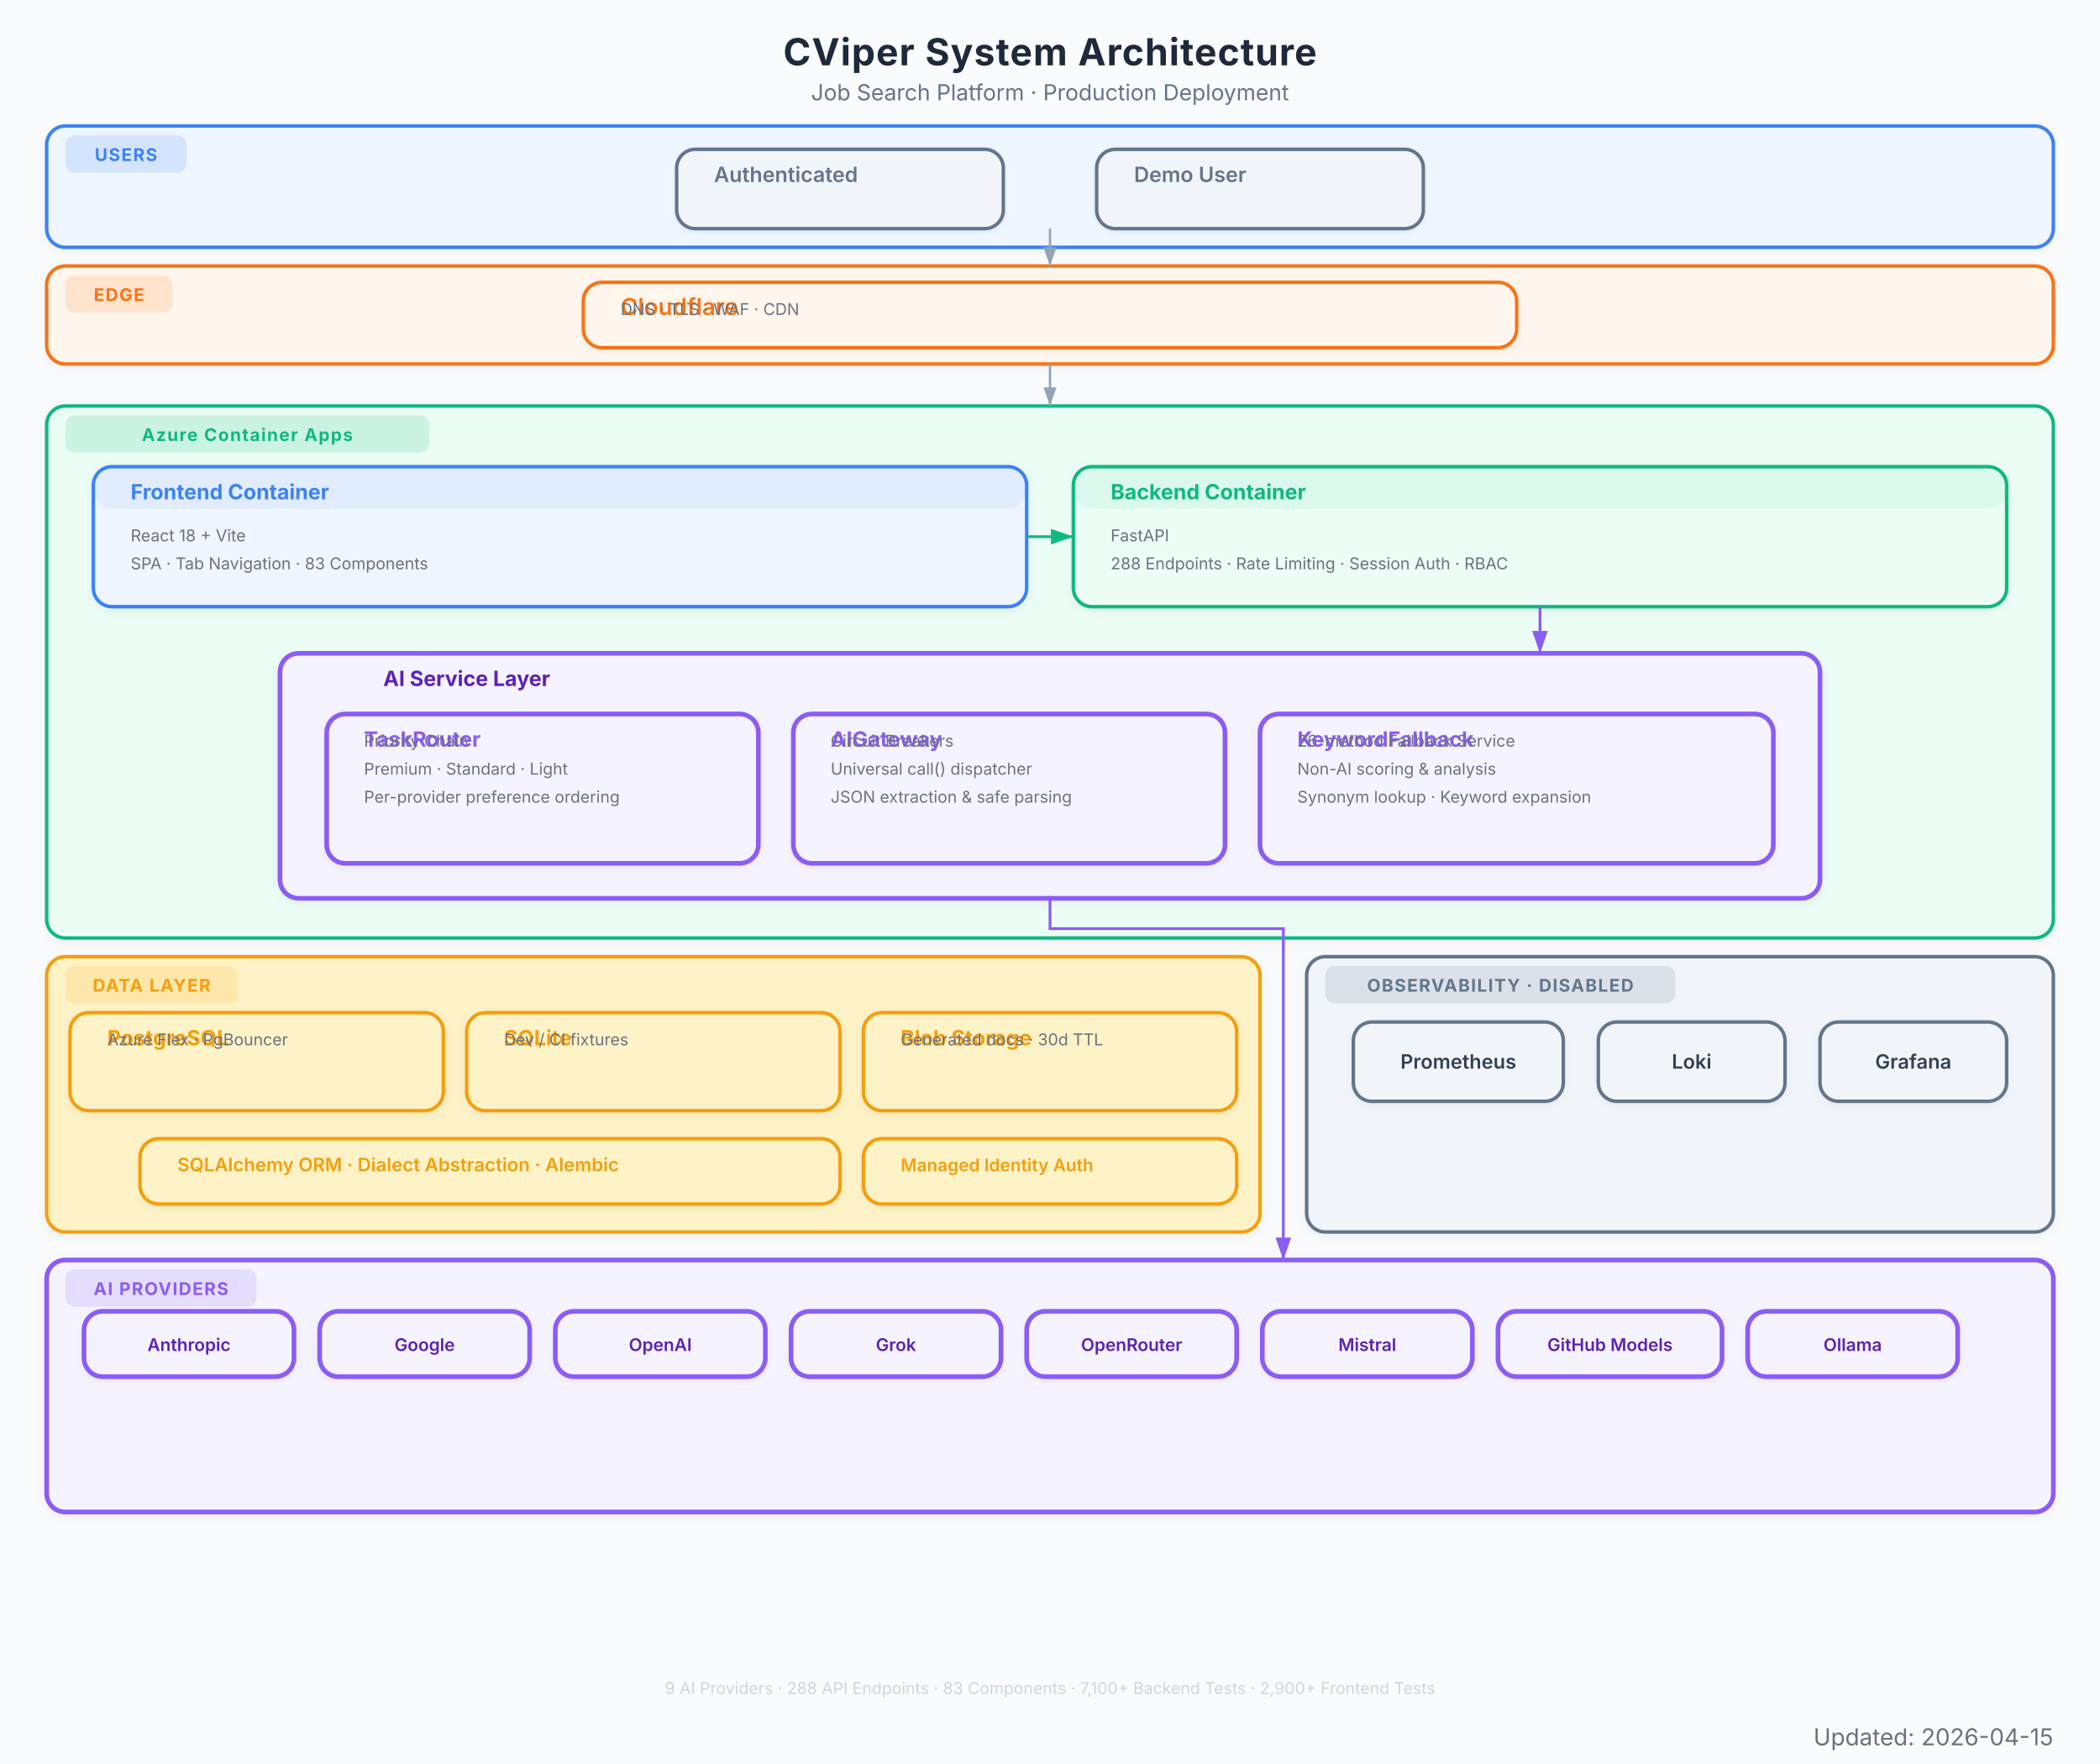
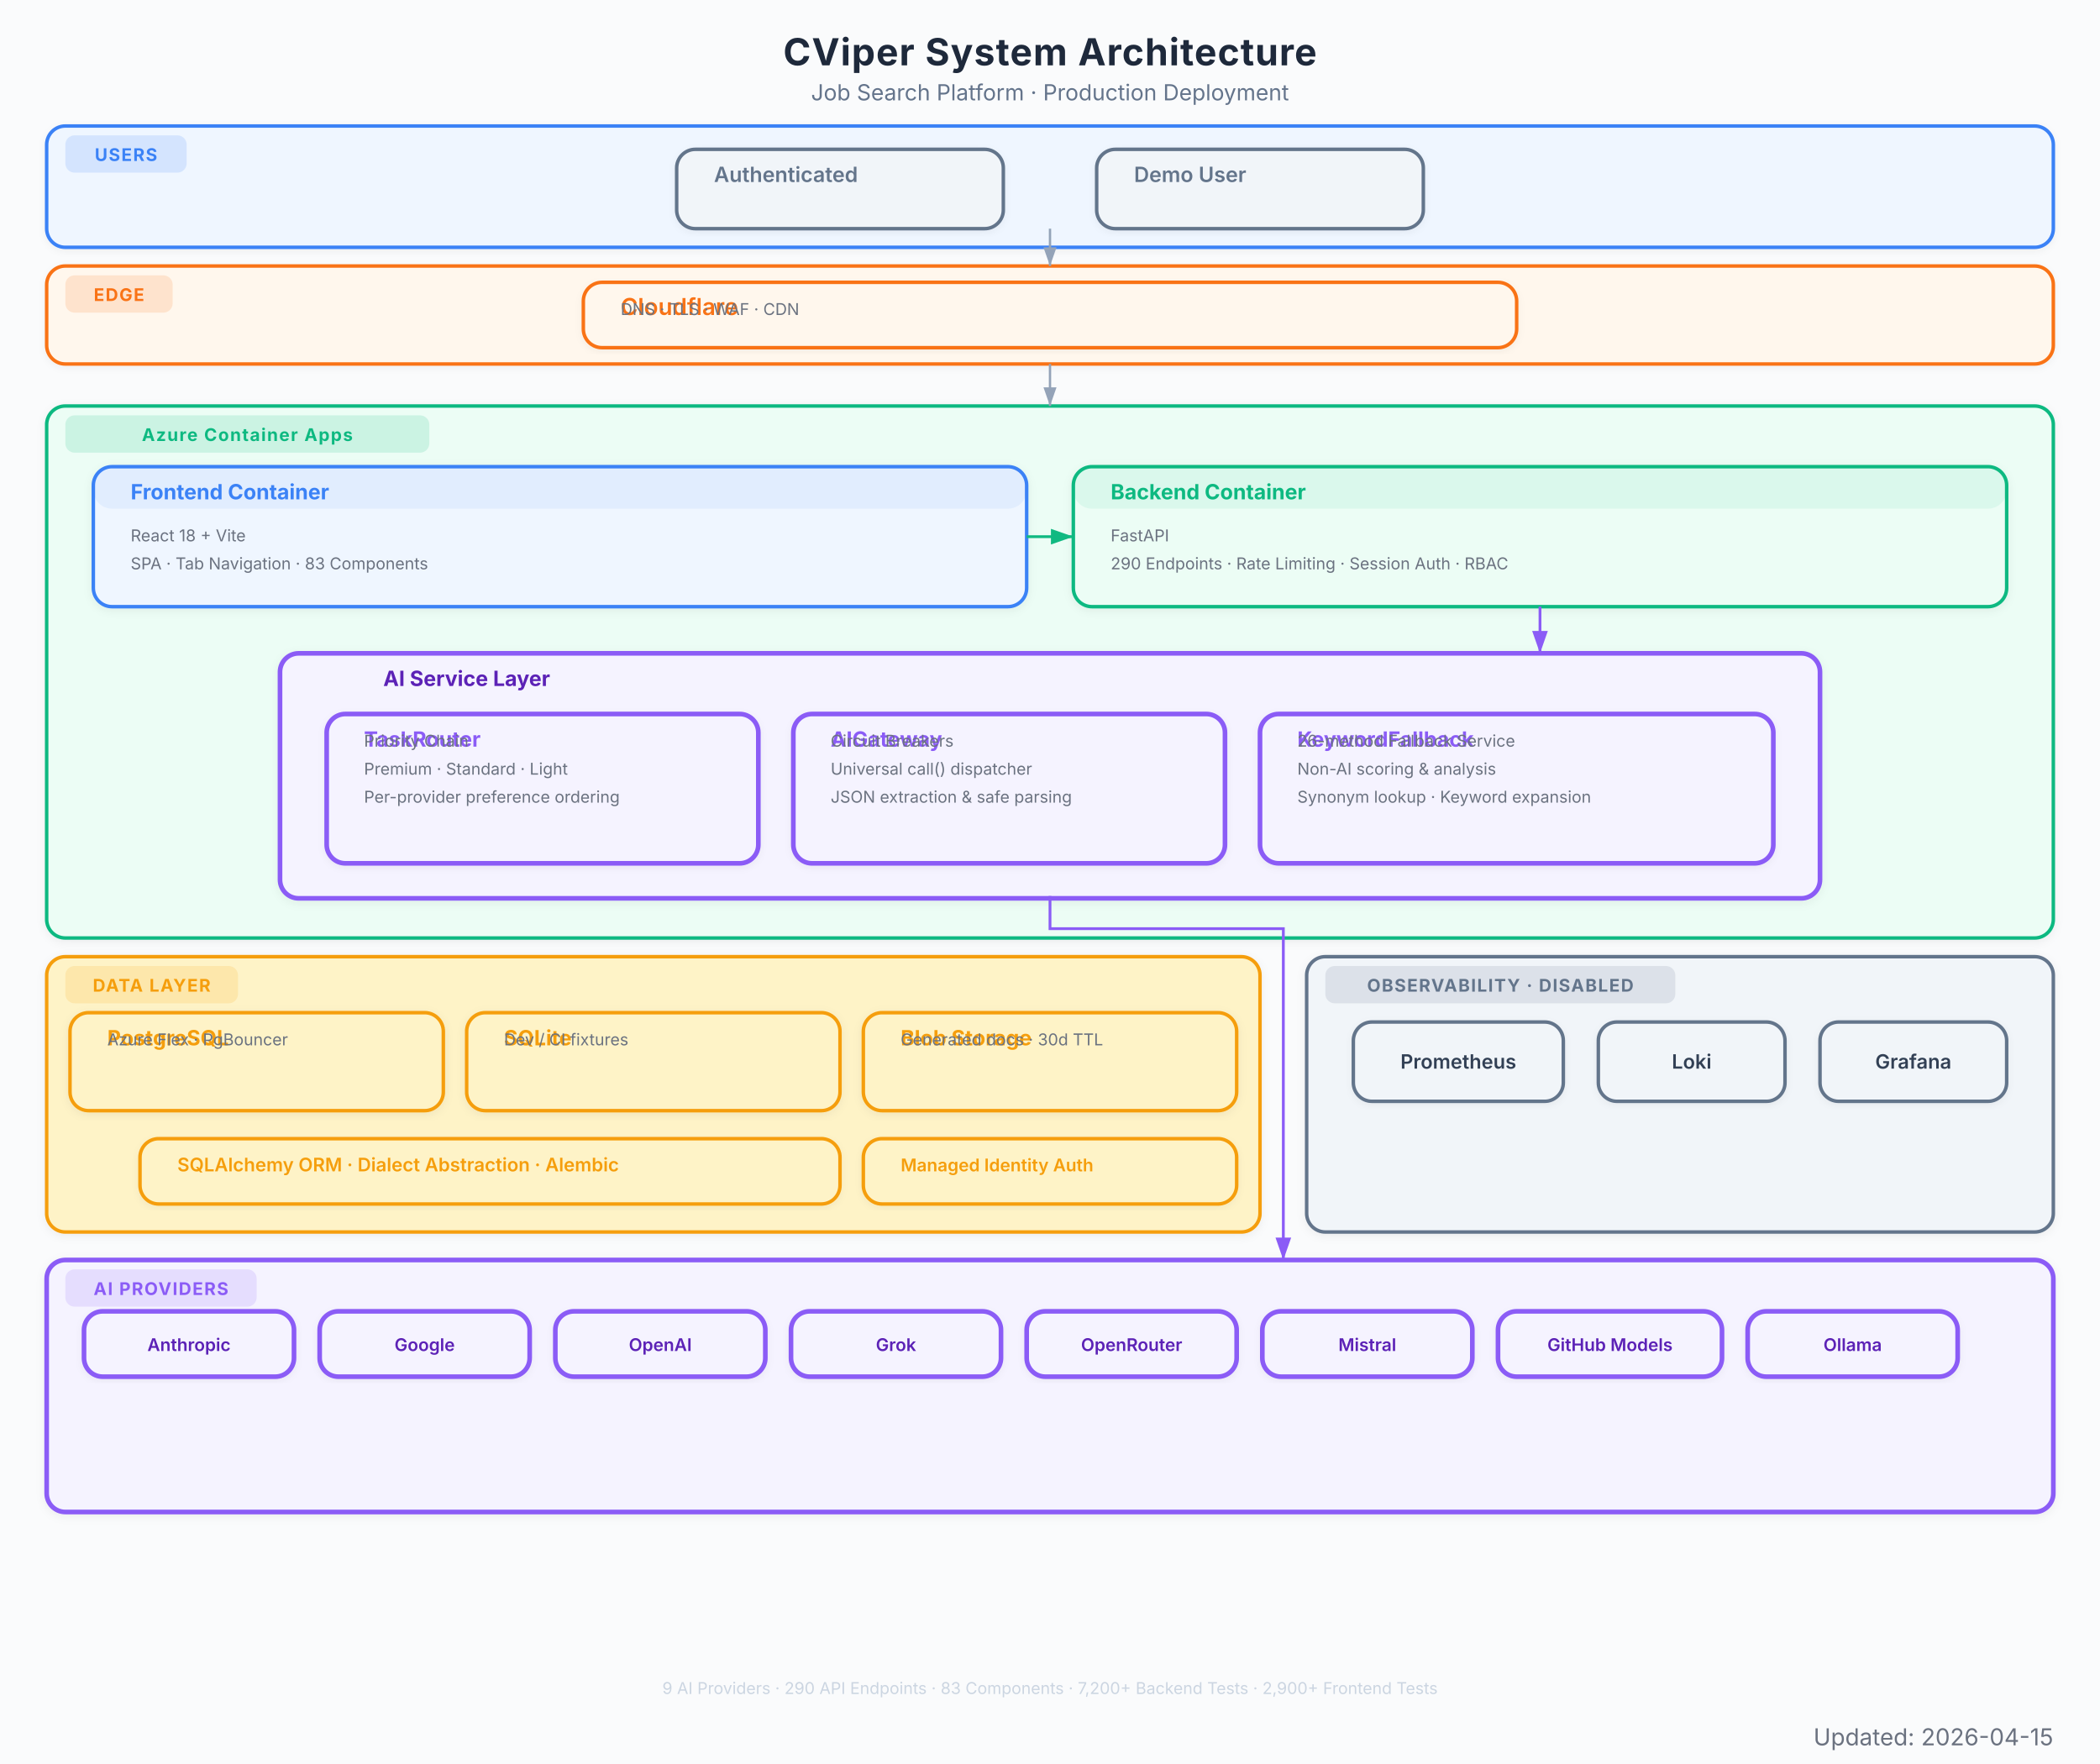
<svg xmlns="http://www.w3.org/2000/svg" viewBox="0 0 900 756" font-family="Inter, system-ui, -apple-system, sans-serif">
  <defs>
    <marker id="arrow" viewBox="0 0 10 7" refX="10" refY="3.5" markerWidth="8" markerHeight="6" orient="auto-start-reverse">
      <path d="M 0 0 L 10 3.5 L 0 7 z" fill="#94a3b8" />
    </marker>
    <marker id="arrow-red" viewBox="0 0 10 7" refX="10" refY="3.5" markerWidth="8" markerHeight="6" orient="auto-start-reverse">
      <path d="M 0 0 L 10 3.5 L 0 7 z" fill="#EF4444" />
    </marker>
    <marker id="arrow-blue" viewBox="0 0 10 7" refX="10" refY="3.5" markerWidth="8" markerHeight="6" orient="auto-start-reverse">
      <path d="M 0 0 L 10 3.5 L 0 7 z" fill="#3B82F6" />
    </marker>
    <marker id="arrow-green" viewBox="0 0 10 7" refX="10" refY="3.5" markerWidth="8" markerHeight="6" orient="auto-start-reverse">
      <path d="M 0 0 L 10 3.5 L 0 7 z" fill="#10B981" />
    </marker>
    <marker id="arrow-amber" viewBox="0 0 10 7" refX="10" refY="3.5" markerWidth="8" markerHeight="6" orient="auto-start-reverse">
      <path d="M 0 0 L 10 3.5 L 0 7 z" fill="#F97316" />
    </marker>
    <marker id="arrow-purple" viewBox="0 0 10 7" refX="10" refY="3.5" markerWidth="8" markerHeight="6" orient="auto-start-reverse">
      <path d="M 0 0 L 10 3.5 L 0 7 z" fill="#8B5CF6" />
    </marker>
    <filter id="shadow">
      <feDropShadow dx="0" dy="1" stdDeviation="2" flood-color="#000" flood-opacity="0.06" />
    </filter>
    <filter id="shadow-lg">
      <feDropShadow dx="0" dy="2" stdDeviation="3.5" flood-color="#000" flood-opacity="0.09" />
    </filter>
    <filter id="shadow-light">
      <feDropShadow dx="0" dy="1" stdDeviation="1.5" flood-color="#000" flood-opacity="0.05" />
    </filter>
  </defs>
  <rect width="900" height="756" fill="#fafbfc" />
  <text x="450" y="28" text-anchor="middle" font-size="16" font-weight="700" fill="#1e293b" letter-spacing="0.4">CViper System Architecture</text>
  <text x="450" y="43" text-anchor="middle" font-size="9.5" fill="#64748b">Job Search Platform  ·  Production Deployment</text>
  <g filter="url(#shadow-light)">
    <rect x="20" y="54" width="860" height="52" rx="8" fill="#eff6ff" stroke="#3B82F6" stroke-width="1.5" />
    <rect x="28" y="58" width="52" height="16" rx="4" fill="#3B82F6" opacity="0.15" />
    <text x="54" y="69" text-anchor="middle" font-size="7.5" font-weight="700" fill="#3B82F6" letter-spacing="0.5">USERS</text>
  </g>
  <g filter="url(#shadow-light)">
    <rect x="290" y="64" width="140" height="34" rx="8" fill="#f1f5f9" stroke="#64748b" stroke-width="1.5" />
    <rect x="290" y="64" width="140" height="0" rx="8" fill="#64748b" opacity="0.08" />
    <text x="306" y="78" font-size="9" font-weight="600" fill="#64748b">Authenticated</text>
  </g>
  <g filter="url(#shadow-light)">
    <rect x="470" y="64" width="140" height="34" rx="8" fill="#f1f5f9" stroke="#64748b" stroke-width="1.5" />
    <rect x="470" y="64" width="140" height="0" rx="8" fill="#64748b" opacity="0.08" />
    <text x="486" y="78" font-size="9" font-weight="600" fill="#64748b">Demo User</text>
  </g>
  <g filter="url(#shadow-light)">
    <rect x="20" y="114" width="860" height="42" rx="8" fill="#fff7ed" stroke="#F97316" stroke-width="1.5" />
    <rect x="28" y="118" width="46" height="16" rx="4" fill="#F97316" opacity="0.15" />
    <text x="51" y="129" text-anchor="middle" font-size="7.5" font-weight="700" fill="#F97316" letter-spacing="0.5">EDGE</text>
  </g>
  <g filter="url(#shadow-light)">
    <rect x="250" y="121" width="400" height="28" rx="8" fill="#fff7ed" stroke="#F97316" stroke-width="1.5" />
    <rect x="250" y="121" width="400" height="0" rx="8" fill="#F97316" opacity="0.08" />
    <text x="266" y="135" font-size="10" font-weight="600" fill="#F97316">Cloudflare</text>
    <text x="266" y="135" font-size="7" fill="#6b7280">DNS  ·  TLS  ·  WAF  ·  CDN</text>
  </g>
  <g filter="url(#shadow)">
    <rect x="20" y="174" width="860" height="228" rx="8" fill="#ecfdf5" stroke="#10B981" stroke-width="1.5" />
    <rect x="28" y="178" width="156" height="16" rx="4" fill="#10B981" opacity="0.15" />
    <text x="106" y="189" text-anchor="middle" font-size="7.5" font-weight="700" fill="#10B981" letter-spacing="0.5">Azure Container Apps</text>
  </g>
  <g filter="url(#shadow)">
    <rect x="40" y="200" width="400" height="60" rx="8" fill="#eff6ff" stroke="#3B82F6" stroke-width="1.5" />
    <rect x="40" y="200" width="400" height="18" rx="8" fill="#3B82F6" opacity="0.08" />
    <text x="56" y="214" font-size="9" font-weight="700" fill="#3B82F6">Frontend Container</text>
    <text x="56" y="232" font-size="7" fill="#6b7280">React 18 + Vite</text>
    <text x="56" y="244" font-size="7" fill="#6b7280">SPA  ·  Tab Navigation  ·  83 Components</text>
  </g>
  <g filter="url(#shadow)">
    <rect x="460" y="200" width="400" height="60" rx="8" fill="#ecfdf5" stroke="#10B981" stroke-width="1.5" />
    <rect x="460" y="200" width="400" height="18" rx="8" fill="#10B981" opacity="0.08" />
    <text x="476" y="214" font-size="9" font-weight="700" fill="#10B981">Backend Container</text>
    <text x="476" y="232" font-size="7" fill="#6b7280">FastAPI</text>
-     <text x="476" y="244" font-size="7" fill="#6b7280">288 Endpoints  ·  Rate Limiting  ·  Session Auth  ·  RBAC</text>
+     <text x="476" y="244" font-size="7" fill="#6b7280">290 Endpoints  ·  Rate Limiting  ·  Session Auth  ·  RBAC</text>
  </g>
  <g filter="url(#shadow)">
    <rect x="120" y="280" width="660" height="105" rx="8" fill="#f5f3ff" stroke="#8B5CF6" stroke-width="2" />
    <text x="200" y="294" text-anchor="middle" font-size="9" font-weight="700" fill="#5b21b6">AI Service Layer</text>
  </g>
  <g filter="url(#shadow-light)">
    <rect x="140" y="306" width="185" height="64" rx="8" fill="#f5f3ff" stroke="#8B5CF6" stroke-width="2" />
    <rect x="140" y="306" width="185" height="0" rx="8" fill="#8B5CF6" opacity="0.08" />
    <text x="156" y="320" font-size="9" font-weight="700" fill="#8B5CF6">TaskRouter</text>
    <text x="156" y="320" font-size="7" fill="#6b7280">Priority Chain</text>
    <text x="156" y="332" font-size="7" fill="#6b7280">Premium  ·  Standard  ·  Light</text>
    <text x="156" y="344" font-size="7" fill="#6b7280">Per-provider preference ordering</text>
  </g>
  <g filter="url(#shadow-light)">
    <rect x="340" y="306" width="185" height="64" rx="8" fill="#f5f3ff" stroke="#8B5CF6" stroke-width="2" />
    <rect x="340" y="306" width="185" height="0" rx="8" fill="#8B5CF6" opacity="0.08" />
    <text x="356" y="320" font-size="9" font-weight="700" fill="#8B5CF6">AIGateway</text>
    <text x="356" y="320" font-size="7" fill="#6b7280">Circuit Breakers</text>
    <text x="356" y="332" font-size="7" fill="#6b7280">Universal call() dispatcher</text>
    <text x="356" y="344" font-size="7" fill="#6b7280">JSON extraction &amp; safe parsing</text>
  </g>
  <g filter="url(#shadow-light)">
    <rect x="540" y="306" width="220" height="64" rx="8" fill="#f5f3ff" stroke="#8B5CF6" stroke-width="2" />
    <rect x="540" y="306" width="220" height="0" rx="8" fill="#8B5CF6" opacity="0.08" />
    <text x="556" y="320" font-size="9" font-weight="700" fill="#8B5CF6">KeywordFallback</text>
    <text x="556" y="320" font-size="7" fill="#6b7280">26-method Fallback Service</text>
    <text x="556" y="332" font-size="7" fill="#6b7280">Non-AI scoring &amp; analysis</text>
    <text x="556" y="344" font-size="7" fill="#6b7280">Synonym lookup · Keyword expansion</text>
  </g>
  <g filter="url(#shadow)">
    <rect x="20" y="410" width="520" height="118" rx="8" fill="#fef3c7" stroke="#F59E0B" stroke-width="1.5" />
    <rect x="28" y="414" width="74" height="16" rx="4" fill="#F59E0B" opacity="0.15" />
    <text x="65" y="425" text-anchor="middle" font-size="7.5" font-weight="700" fill="#F59E0B" letter-spacing="0.5">DATA LAYER</text>
  </g>
  <g filter="url(#shadow)">
    <rect x="30" y="434" width="160" height="42" rx="8" fill="#fef3c7" stroke="#F59E0B" stroke-width="1.5" />
    <rect x="30" y="434" width="160" height="0" rx="8" fill="#F59E0B" opacity="0" />
    <text x="46" y="448" font-size="9" font-weight="700" fill="#F59E0B">PostgreSQL</text>
    <text x="46" y="448" font-size="7" fill="#6b7280">Azure Flex  ·  PgBouncer</text>
  </g>
  <g filter="url(#shadow)">
    <rect x="200" y="434" width="160" height="42" rx="8" fill="#fef3c7" stroke="#F59E0B" stroke-width="1.5" />
    <rect x="200" y="434" width="160" height="0" rx="8" fill="#F59E0B" opacity="0" />
    <text x="216" y="448" font-size="9" font-weight="700" fill="#F59E0B">SQLite</text>
    <text x="216" y="448" font-size="7" fill="#6b7280">Dev / CI fixtures</text>
  </g>
  <g filter="url(#shadow)">
    <rect x="370" y="434" width="160" height="42" rx="8" fill="#fef3c7" stroke="#F59E0B" stroke-width="1.5" />
    <rect x="370" y="434" width="160" height="0" rx="8" fill="#F59E0B" opacity="0" />
    <text x="386" y="448" font-size="9" font-weight="700" fill="#F59E0B">Blob Storage</text>
    <text x="386" y="448" font-size="7" fill="#6b7280">Generated docs  ·  30d TTL</text>
  </g>
  <g filter="url(#shadow-light)">
    <rect x="60" y="488" width="300" height="28" rx="8" fill="#fef3c7" stroke="#F59E0B" stroke-width="1.5" />
    <rect x="60" y="488" width="300" height="0" rx="8" fill="#F59E0B" opacity="0" />
    <text x="76" y="502" font-size="8" font-weight="600" fill="#F59E0B">SQLAlchemy ORM  ·  Dialect Abstraction  ·  Alembic</text>
  </g>
  <g filter="url(#shadow-light)">
    <rect x="370" y="488" width="160" height="28" rx="8" fill="#fef3c7" stroke="#F59E0B" stroke-width="1.5" />
    <rect x="370" y="488" width="160" height="0" rx="8" fill="#F59E0B" opacity="0" />
    <text x="386" y="502" font-size="7.5" font-weight="600" fill="#F59E0B">Managed Identity Auth</text>
  </g>
  <g filter="url(#shadow)">
    <rect x="20" y="540" width="860" height="108" rx="8" fill="#f5f3ff" stroke="#8B5CF6" stroke-width="2" />
    <rect x="28" y="544" width="82" height="16" rx="4" fill="#8B5CF6" opacity="0.15" />
    <text x="69" y="555" text-anchor="middle" font-size="7.5" font-weight="700" fill="#8B5CF6" letter-spacing="0.5">AI PROVIDERS</text>
  </g>
  <g filter="url(#shadow-light)">
    <rect x="36" y="562" width="90" height="28" rx="8" fill="#f5f3ff" stroke="#8B5CF6" stroke-width="2" />
    <text x="81" y="579" text-anchor="middle" font-size="7.5" font-weight="600" fill="#5b21b6">Anthropic</text>
  </g>
  <g filter="url(#shadow-light)">
    <rect x="137" y="562" width="90" height="28" rx="8" fill="#f5f3ff" stroke="#8B5CF6" stroke-width="2" />
    <text x="182" y="579" text-anchor="middle" font-size="7.5" font-weight="600" fill="#5b21b6">Google</text>
  </g>
  <g filter="url(#shadow-light)">
    <rect x="238" y="562" width="90" height="28" rx="8" fill="#f5f3ff" stroke="#8B5CF6" stroke-width="2" />
    <text x="283" y="579" text-anchor="middle" font-size="7.5" font-weight="600" fill="#5b21b6">OpenAI</text>
  </g>
  <g filter="url(#shadow-light)">
    <rect x="339" y="562" width="90" height="28" rx="8" fill="#f5f3ff" stroke="#8B5CF6" stroke-width="2" />
    <text x="384" y="579" text-anchor="middle" font-size="7.5" font-weight="600" fill="#5b21b6">Grok</text>
  </g>
  <g filter="url(#shadow-light)">
    <rect x="440" y="562" width="90" height="28" rx="8" fill="#f5f3ff" stroke="#8B5CF6" stroke-width="2" />
    <text x="485" y="579" text-anchor="middle" font-size="7.5" font-weight="600" fill="#5b21b6">OpenRouter</text>
  </g>
  <g filter="url(#shadow-light)">
    <rect x="541" y="562" width="90" height="28" rx="8" fill="#f5f3ff" stroke="#8B5CF6" stroke-width="2" />
    <text x="586" y="579" text-anchor="middle" font-size="7.5" font-weight="600" fill="#5b21b6">Mistral</text>
  </g>
  <g filter="url(#shadow-light)">
    <rect x="642" y="562" width="96" height="28" rx="8" fill="#f5f3ff" stroke="#8B5CF6" stroke-width="2" />
    <text x="690" y="579" text-anchor="middle" font-size="7.5" font-weight="600" fill="#5b21b6">GitHub Models</text>
  </g>
  <g filter="url(#shadow-light)">
    <rect x="749" y="562" width="90" height="28" rx="8" fill="#f5f3ff" stroke="#8B5CF6" stroke-width="2" />
    <text x="794" y="579" text-anchor="middle" font-size="7.5" font-weight="600" fill="#5b21b6">Ollama</text>
  </g>
  <g filter="url(#shadow)">
    <rect x="560" y="410" width="320" height="118" rx="8" fill="#f1f5f9" stroke="#64748b" stroke-width="1.5" />
    <rect x="568" y="414" width="150" height="16" rx="4" fill="#64748b" opacity="0.15" />
    <text x="643" y="425" text-anchor="middle" font-size="7.5" font-weight="700" fill="#64748b" letter-spacing="0.5">OBSERVABILITY · DISABLED</text>
  </g>
  <g filter="url(#shadow-light)">
    <rect x="580" y="438" width="90" height="34" rx="8" fill="#f1f5f9" stroke="#64748b" stroke-width="1.5" />
    <text x="625" y="458" text-anchor="middle" font-size="8.5" font-weight="600" fill="#334155">Prometheus</text>
  </g>
  <g filter="url(#shadow-light)">
    <rect x="685" y="438" width="80" height="34" rx="8" fill="#f1f5f9" stroke="#64748b" stroke-width="1.5" />
    <text x="725" y="458" text-anchor="middle" font-size="8.5" font-weight="600" fill="#334155">Loki</text>
  </g>
  <g filter="url(#shadow-light)">
    <rect x="780" y="438" width="80" height="34" rx="8" fill="#f1f5f9" stroke="#64748b" stroke-width="1.5" />
    <text x="820" y="458" text-anchor="middle" font-size="8.5" font-weight="600" fill="#334155">Grafana</text>
  </g>
  <path d="M 450 98 L 450 114" stroke="#94a3b8" stroke-width="1.0" fill="none" marker-end="url(#arrow)" />
  <path d="M 450 156 L 450 174" stroke="#94a3b8" stroke-width="1.0" fill="none" marker-end="url(#arrow)" />
  <path d="M 440 230 L 460 230" stroke="#10B981" stroke-width="1.2" fill="none" marker-end="url(#arrow-green)" />
  <path d="M 660 260 L 660 280" stroke="#8B5CF6" stroke-width="1.2" fill="none" marker-end="url(#arrow-purple)" />
  <path d="M 450 384 L 450 398 L 550 398 L 550 532 L 550 540" stroke="#8B5CF6" stroke-width="1.2" fill="none" marker-end="url(#arrow-purple)" />
-   <text x="450" y="726" text-anchor="middle" font-size="7" fill="#cbd5e1">9 AI Providers  ·  288 API Endpoints  ·  83 Components  ·  7,100+ Backend Tests  ·  2,900+ Frontend Tests</text>
+   <text x="450" y="726" text-anchor="middle" font-size="7" fill="#cbd5e1">9 AI Providers  ·  290 API Endpoints  ·  83 Components  ·  7,200+ Backend Tests  ·  2,900+ Frontend Tests</text>
  <text x="880" y="748" text-anchor="end" font-size="10" fill="#6B7280">Updated: 2026-04-15</text>
</svg>
